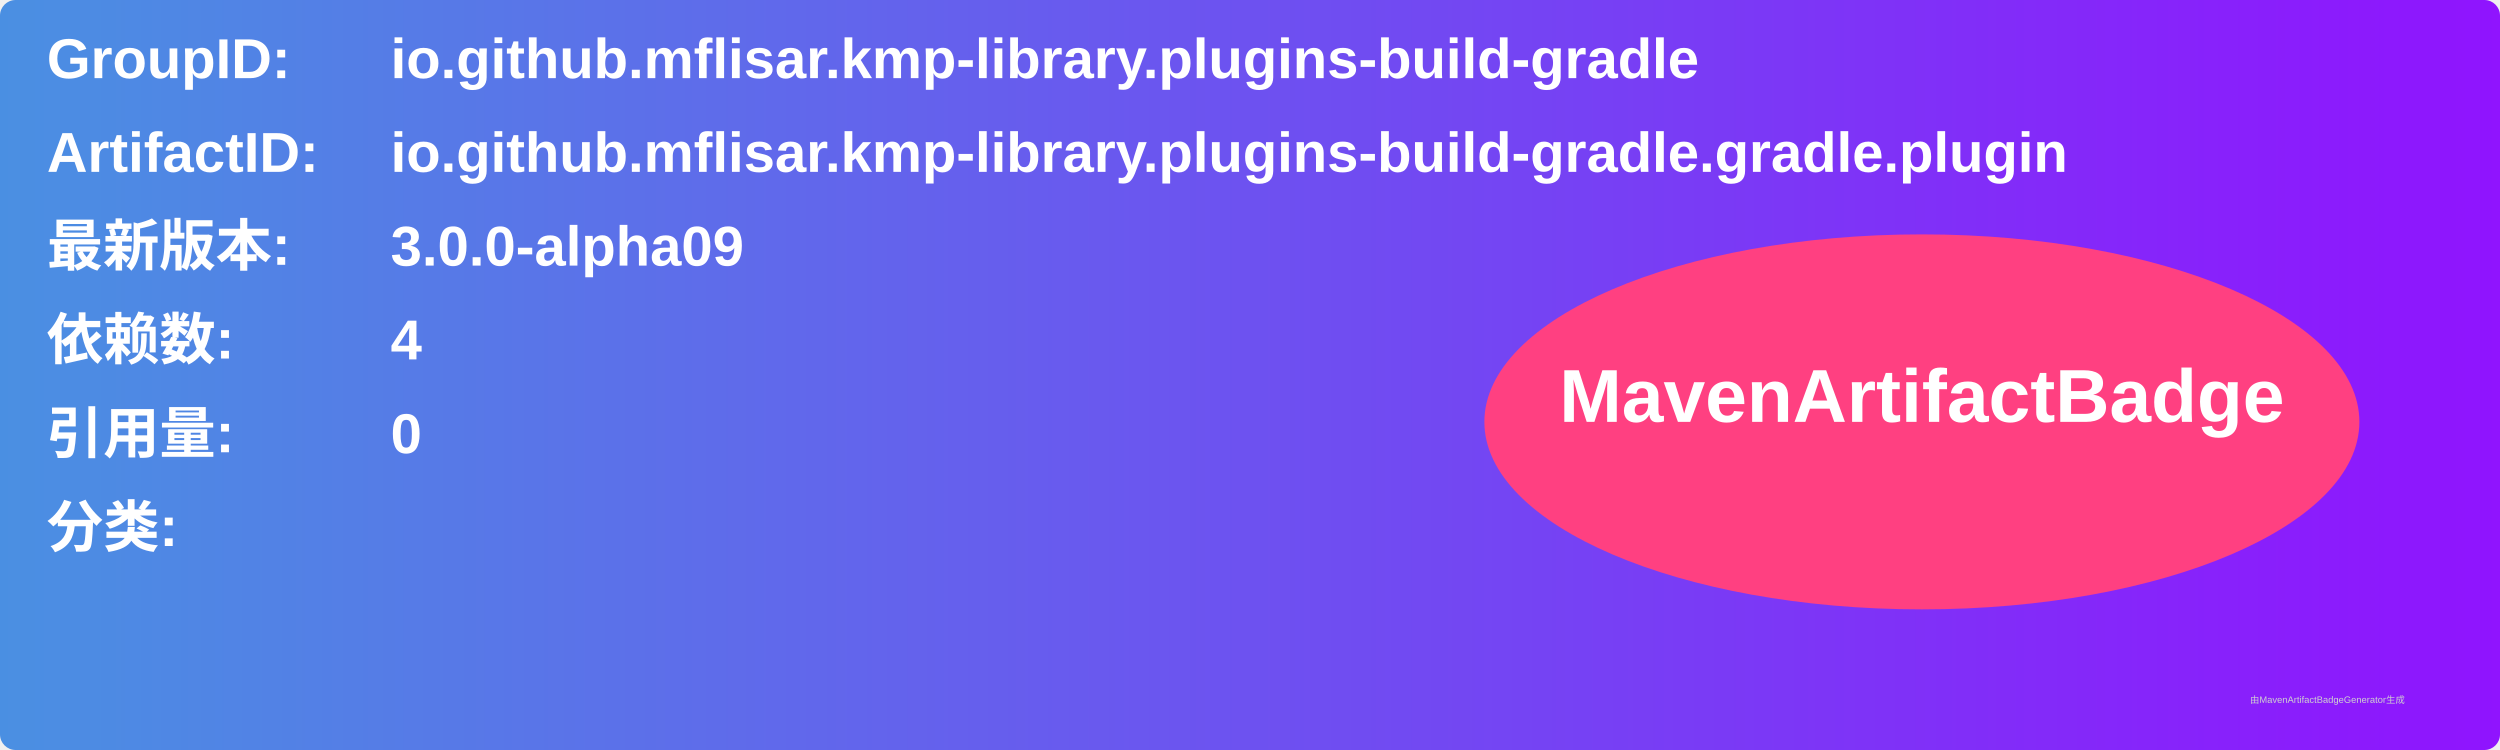
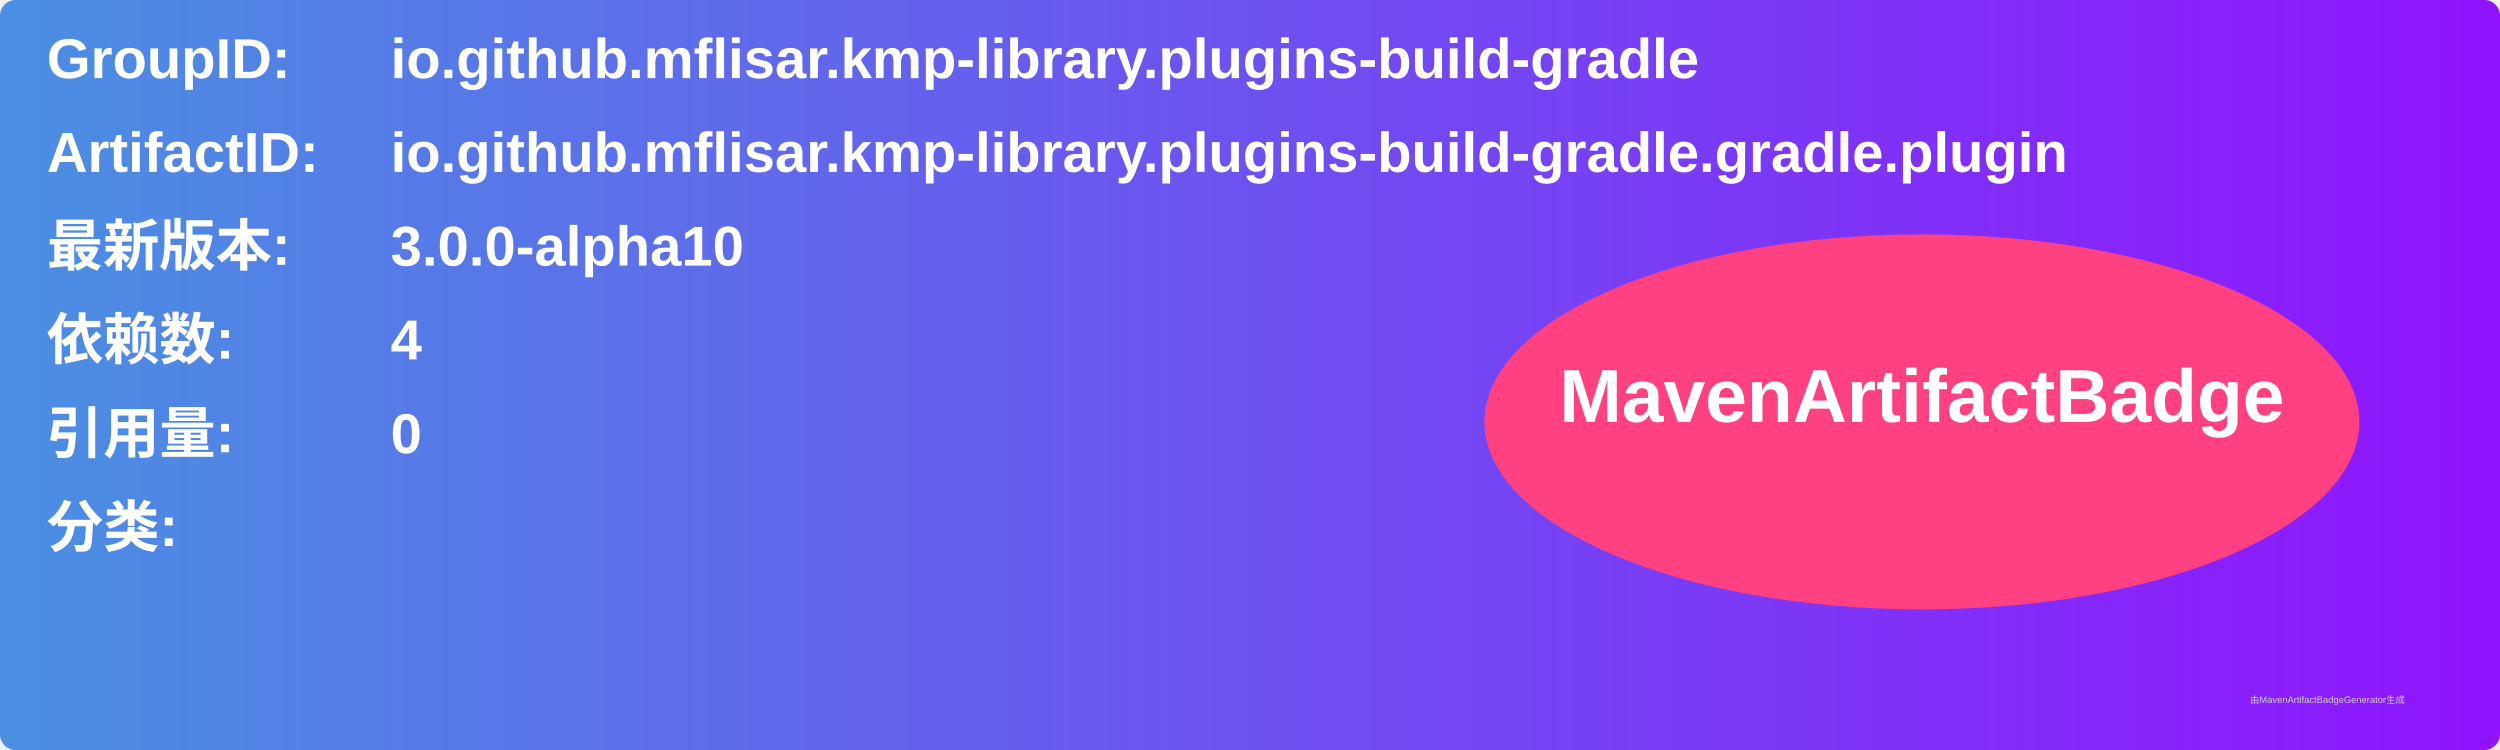
<svg xmlns="http://www.w3.org/2000/svg" width="800" height="240" viewBox="0 0 800 240">
  <linearGradient id="grad" x1="0%" y1="0%" x2="100%" y2="0%">
    <stop offset="0%" stop-color="#4a90e2" />
    <stop offset="100%" stop-color="#9013fe" />
  </linearGradient>
  <rect width="100%" height="100%" rx="5" ry="5" fill="url(#grad)" />
  <g transform="translate(15, 15)">
    <text x="0" y="10" font-family="Arial" font-size="18" fill="white" font-weight="bold" width="260">GroupID:</text>
    <text x="110" y="10" font-family="Arial" font-size="18" fill="white" font-weight="bold" width="460">io.github.mflisar.kmp-library.plugins-build-gradle</text>
    <text x="0" y="40" font-family="Arial" font-size="18" fill="white" font-weight="bold" width="260">ArtifactID:</text>
    <text x="110" y="40" font-family="Arial" font-size="18" fill="white" font-weight="bold" width="460">io.github.mflisar.kmp-library.plugins-build-gradle.gradle.plugin</text>
    <text x="0" y="70" font-family="Arial" font-size="18" fill="white" font-weight="bold">最新版本:</text>
    <text x="110" y="70" font-family="Arial" font-size="18" fill="white" font-weight="bold">
-       <tspan font-weight="bold">3.0.0-alpha09</tspan>
+       <tspan font-weight="bold">3.0.0-alpha10</tspan>
    </text>
    <text x="0" y="100" font-family="Arial" font-size="18" fill="white" font-weight="bold">依赖数: </text>
    <text x="110" y="100" font-family="Arial" font-size="18" fill="white">
      <tspan font-weight="bold">4</tspan>
    </text>
    <text x="0" y="130" font-family="Arial" font-size="18" fill="white" font-weight="bold">引用量: </text>
    <text x="110" y="130" font-family="Arial" font-size="18" fill="white">
      <tspan font-weight="bold">0</tspan>
    </text>
    <text x="0" y="160" font-family="Arial" font-size="18" fill="white" font-weight="bold">分类:</text>
    <text x="10" y="190" font-family="Arial" font-size="10" fill="white">
      <tspan font-weight="bold" />
    </text>
    <ellipse cx="600" cy="120" rx="140" ry="60" fill="#ff4081" />
    <text x="600" y="120" text-anchor="middle" font-family="Arial" font-size="24" fill="white" font-weight="bold">MavenArtifactBadge</text>
  </g>
  <text x="720" y="225" font-family="Arial" font-size="3" fill="#d0d0d0">由MavenArtifactBadgeGenerator生成</text>
</svg>
